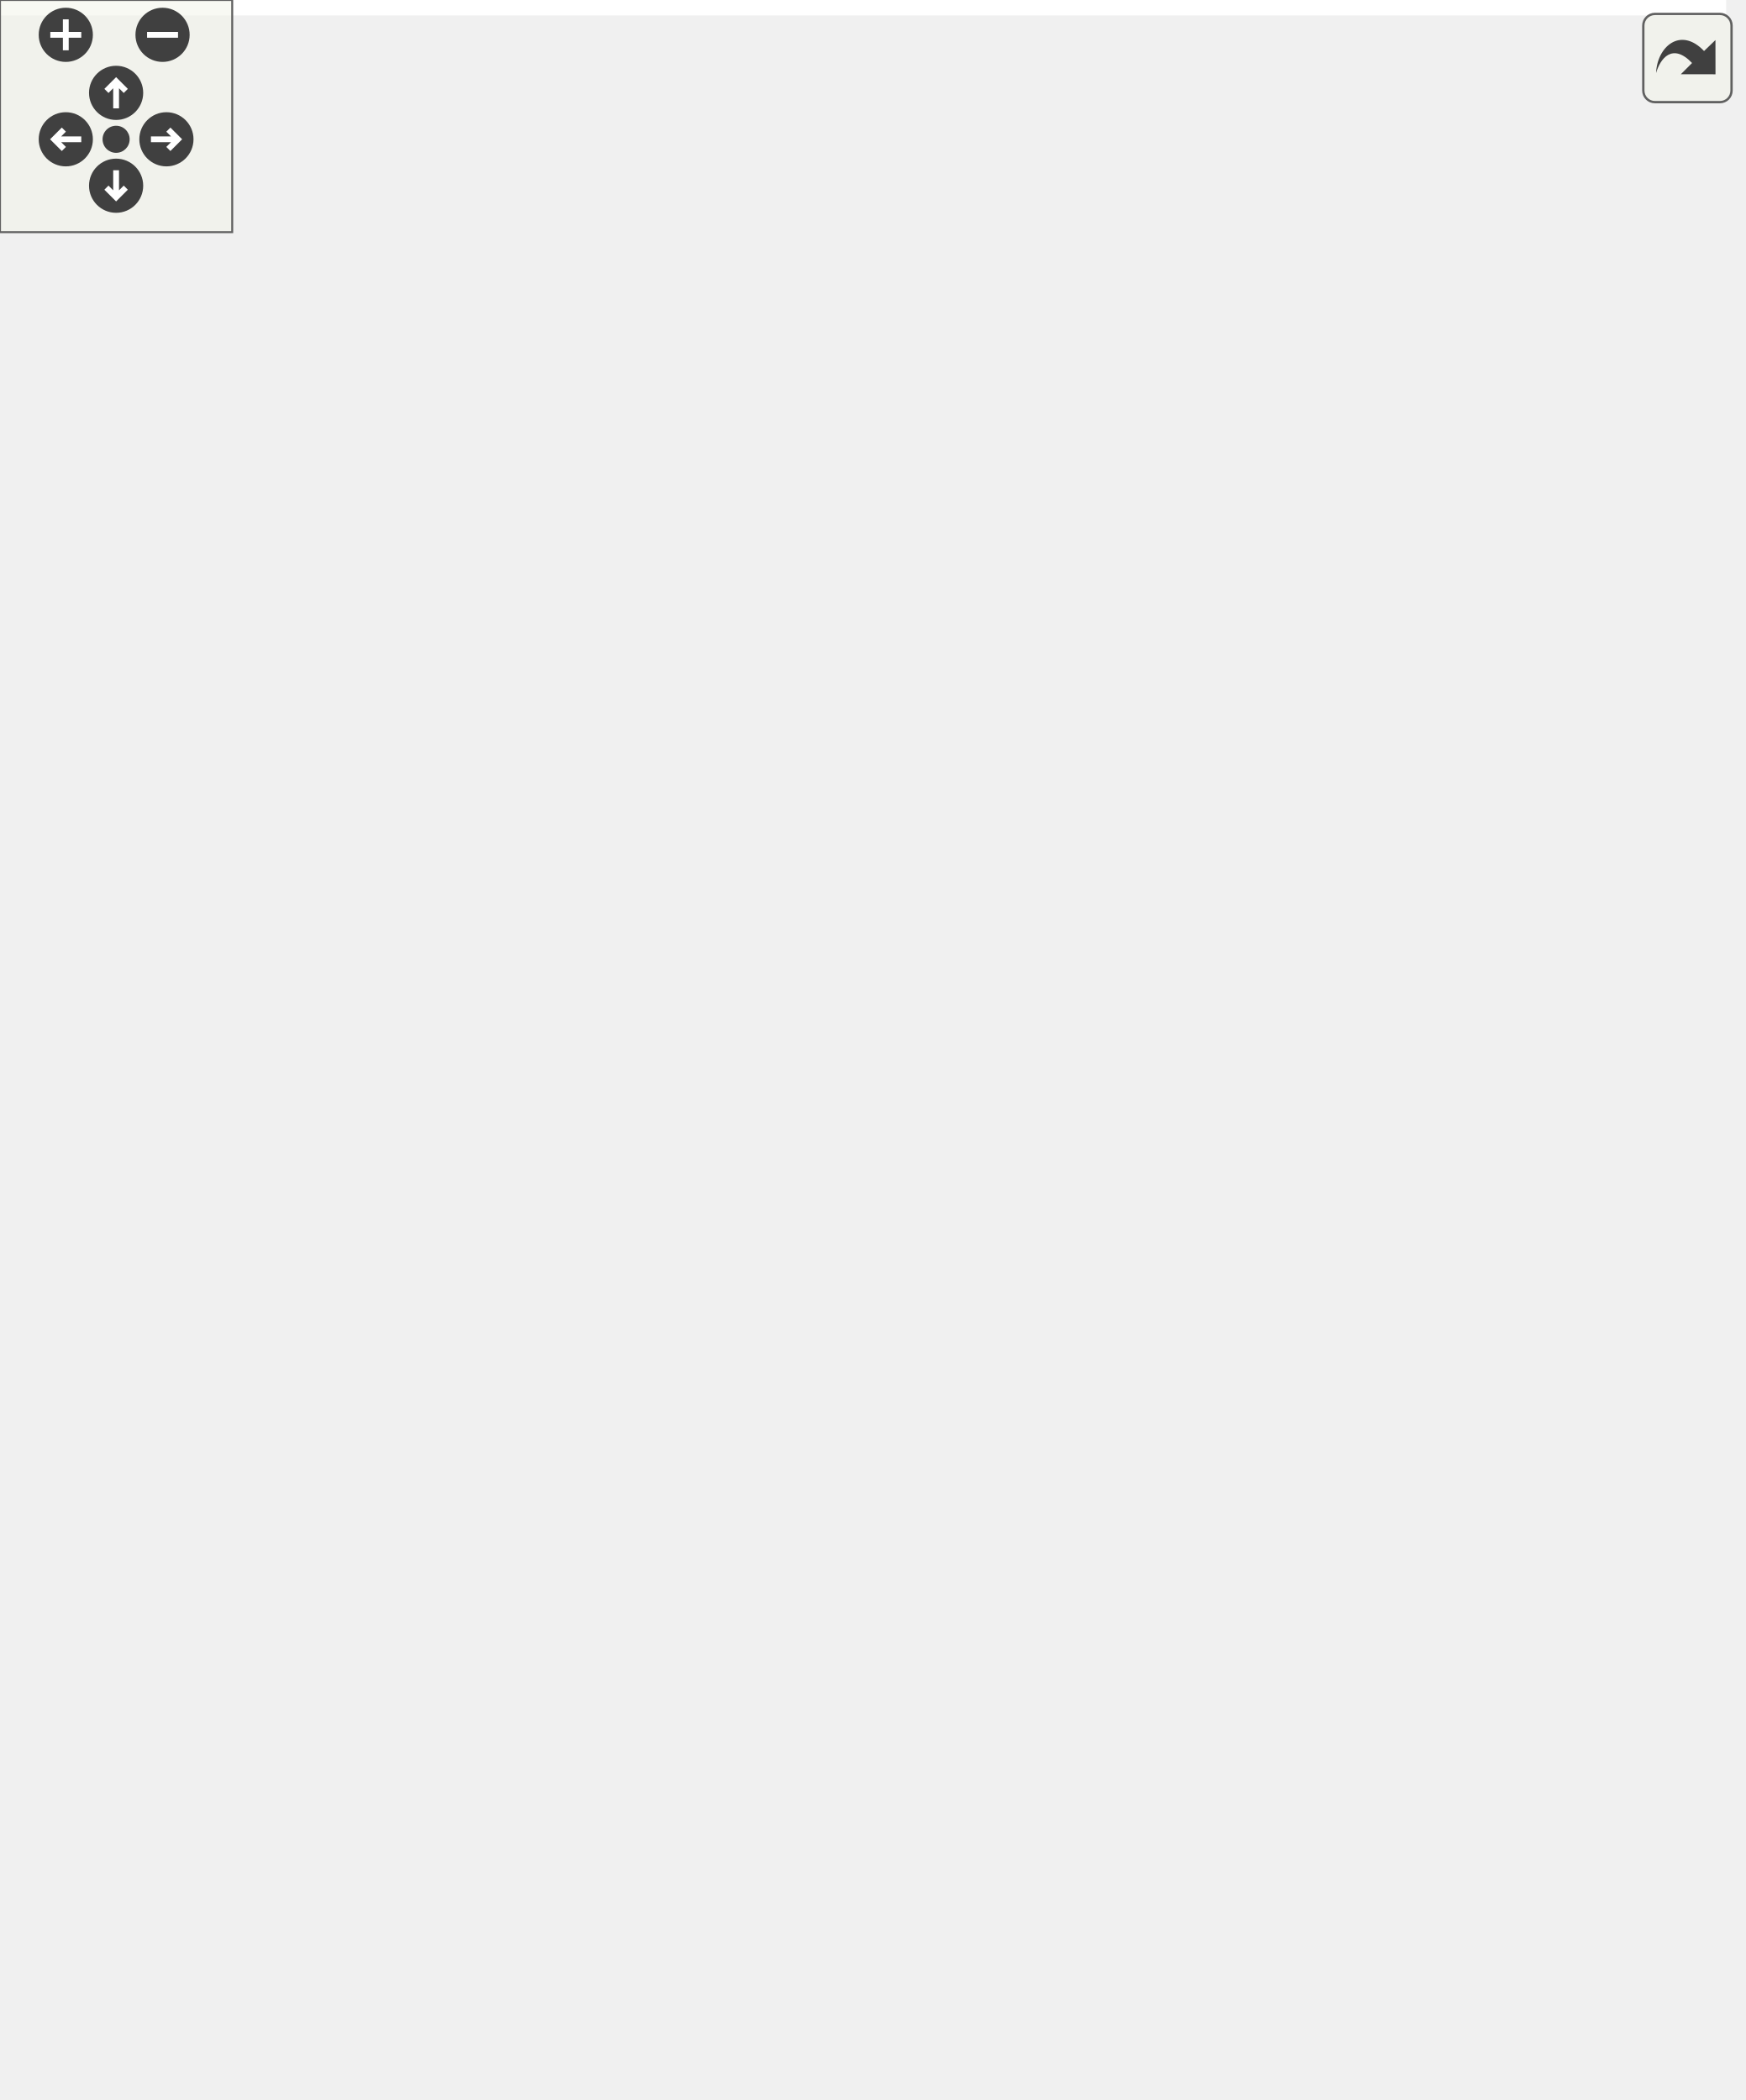
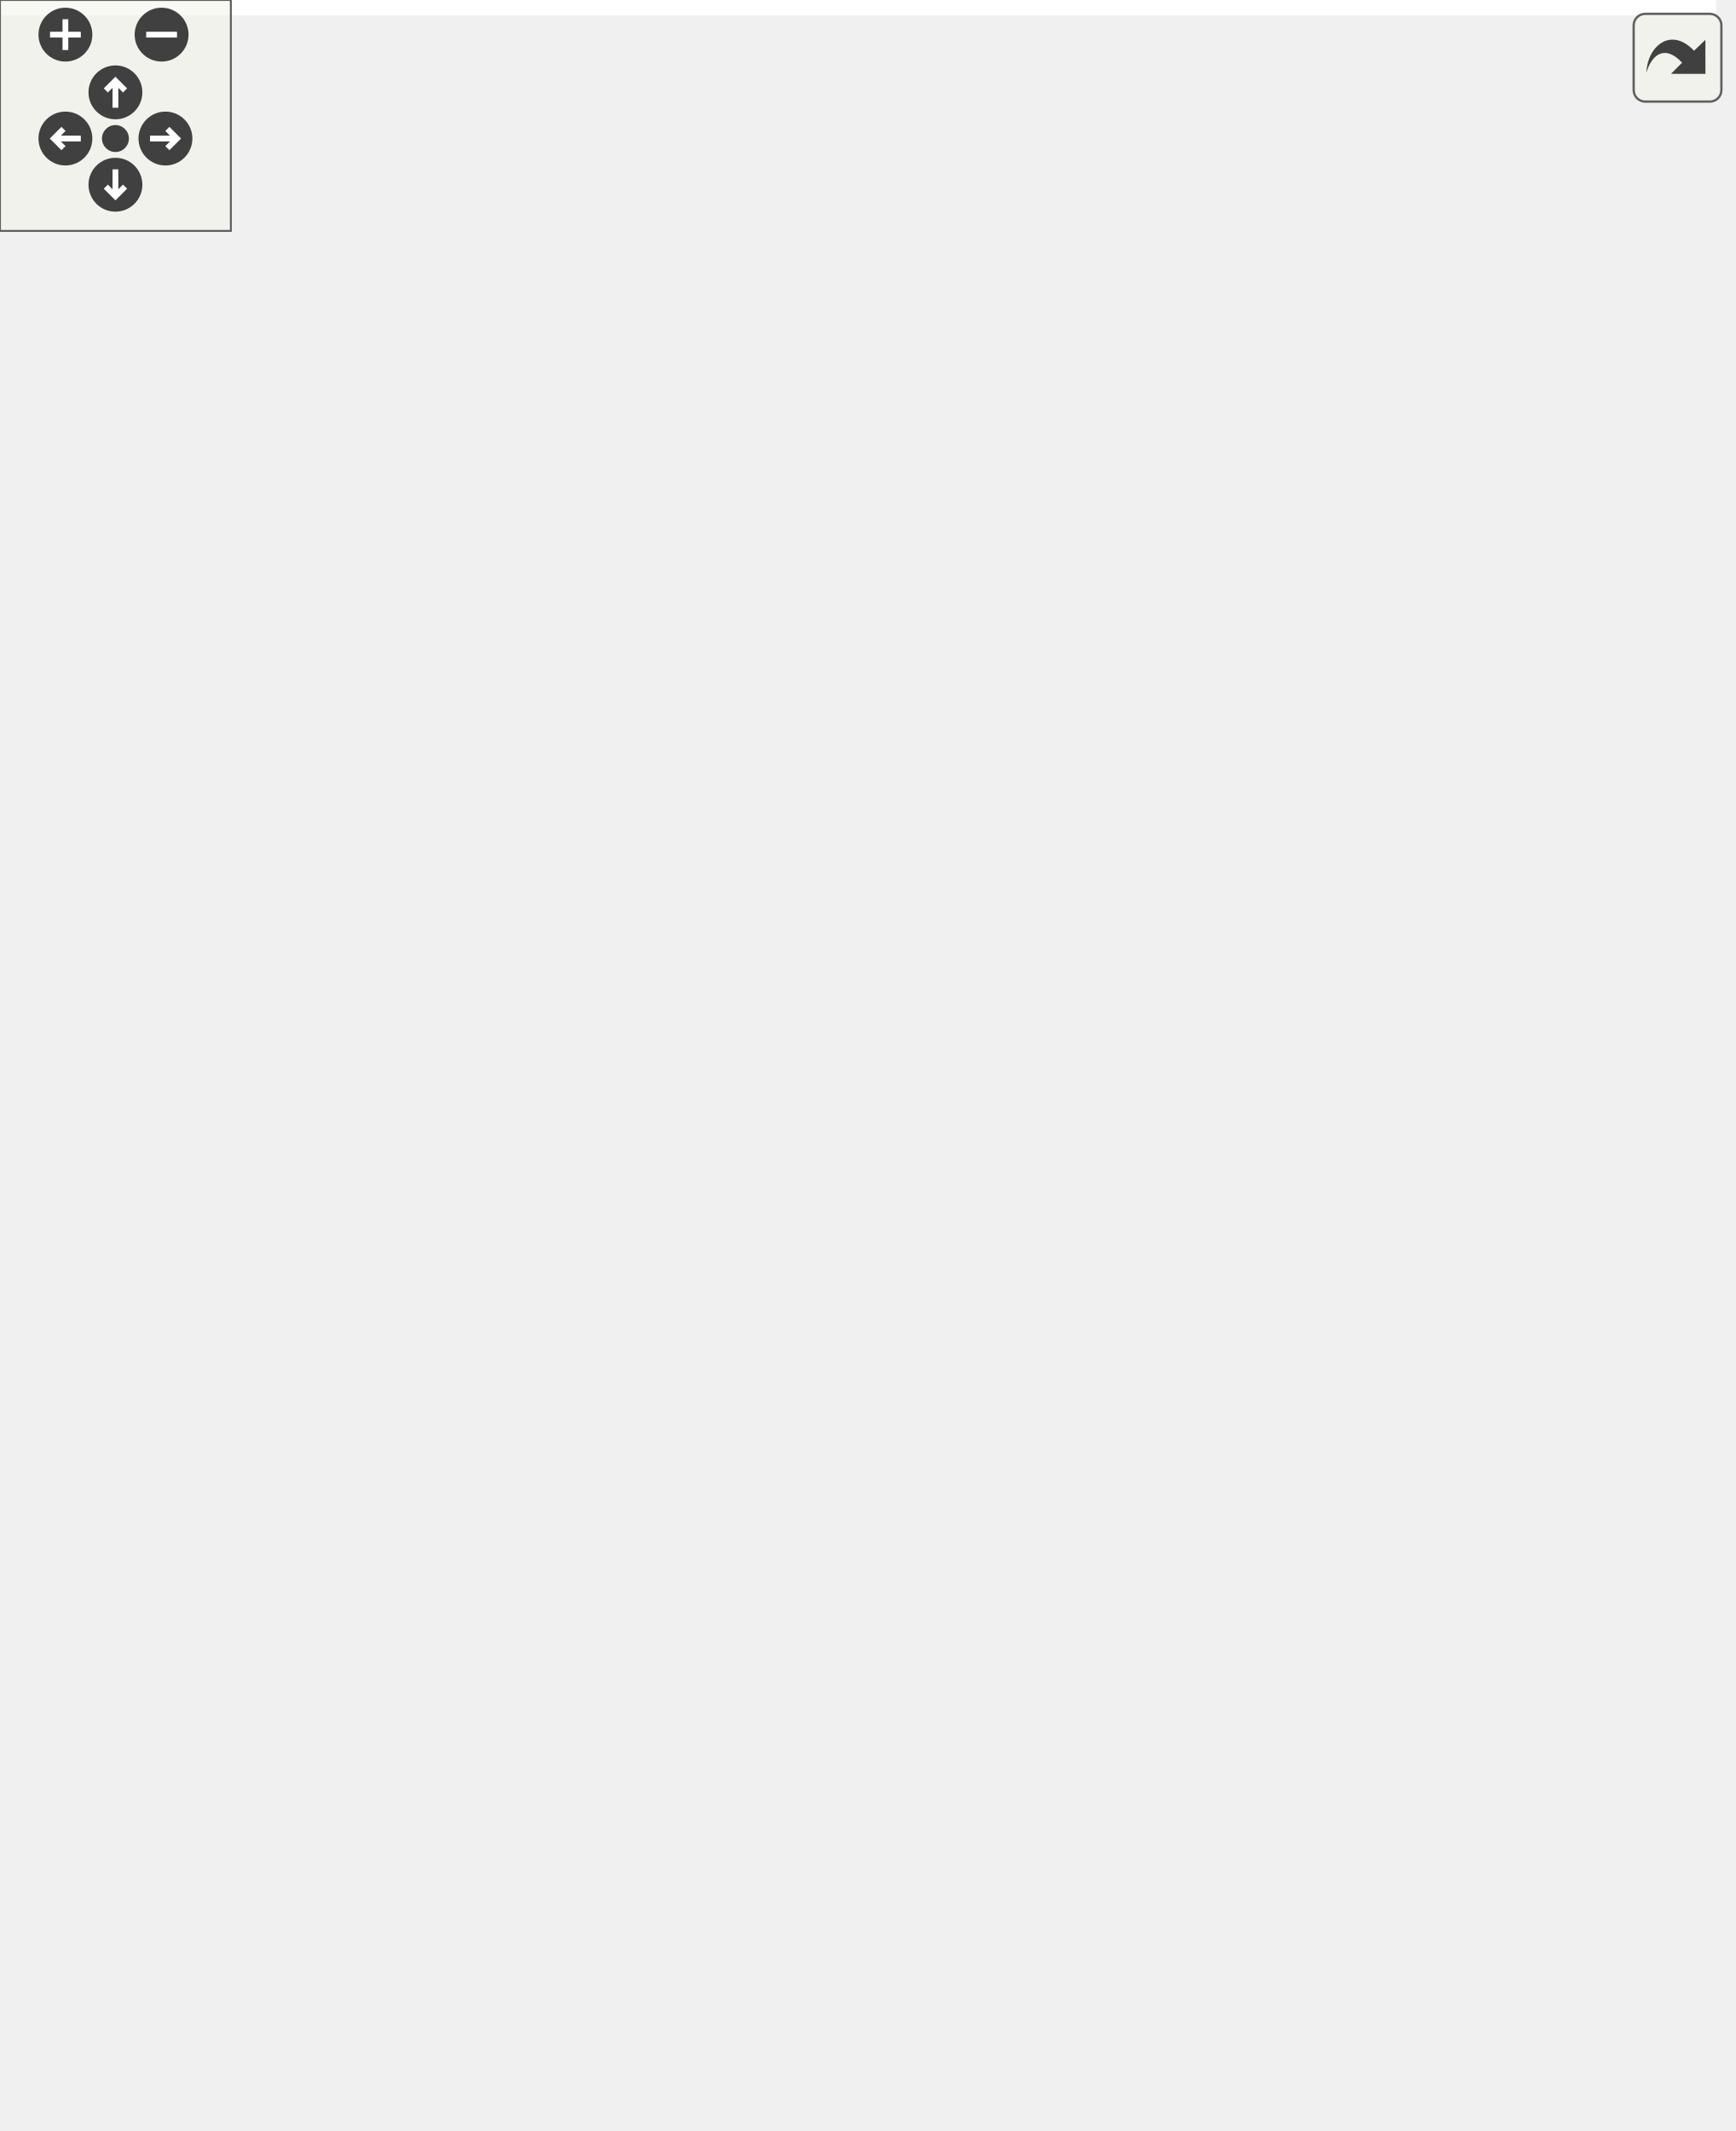
<svg xmlns="http://www.w3.org/2000/svg" xmlns:xlink="http://www.w3.org/1999/xlink" id="main" version="1.1" xml:space="preserve">
  <style type="text/css">
.edge:hover path { stroke: red; }
.edge:hover polygon { stroke: red; fill: red; }
</style>
  <defs>
    <circle id="rim" cx="0" cy="0" r="7" />
    <circle id="rim2" cx="0" cy="0" r="3.5" />
    <g id="zoomPlus">
      <use xlink:href="#rim" fill="#404040">
        <set attributeName="fill" to="#808080" begin="zoomplus.mouseover" end="zoomplus.mouseout" />
      </use>
      <path d="M-4,0h8M0,-4v8" fill="none" stroke="white" stroke-width="1.5" pointer-events="none" />
    </g>
    <g id="zoomMin">
      <use xlink:href="#rim" fill="#404040">
        <set attributeName="fill" to="#808080" begin="zoomminus.mouseover" end="zoomminus.mouseout" />
      </use>
      <path d="M-4,0h8" fill="none" stroke="white" stroke-width="1.5" pointer-events="none" />
    </g>
    <g id="dirArrow">
      <path fill="none" stroke="white" stroke-width="1.5" d="M0,-3.0v7 M-2.5,-0.5L0,-3.0L2.5,-0.5" />
    </g>
    <g id="resetDef">
      <use xlink:href="#rim2" fill="#404040">
        <set attributeName="fill" to="#808080" begin="reset.mouseover" end="reset.mouseout" />
      </use>
    </g>
  </defs>
  <svg id="graph" class="graph">
    <g id="viewport">
-       <polygon fill="white" stroke="transparent" points="-4,4 -4,-482 446,-482 446,4 -4,4" />
+       <polygon fill="white" stroke="transparent" points="-4,4 -4,-493 446,-493 446,4 -4,4" />
      <g id="node1" class="node">
        <g id="a_node1">
          <a xlink:title=" ">
            <polygon fill="#bfbfbf" stroke="black" points="69.5,-0.5 69.5,-167.5 236.5,-167.5 236.5,-0.5 69.5,-0.5" />
            <text text-anchor="middle" x="153" y="-155.5" font-family="Helvetica,sans-Serif" font-size="10.00">Ra::Gui::GizmoManager</text>
            <polyline fill="none" stroke="black" points="69.5,-148.5 236.5,-148.5 " />
            <text text-anchor="middle" x="153" y="-136.5" font-family="Helvetica,sans-Serif" font-size="10.00"> </text>
            <polyline fill="none" stroke="black" points="69.5,-129.5 236.5,-129.5 " />
            <text text-anchor="start" x="77.5" y="-117.5" font-family="Helvetica,sans-Serif" font-size="10.00">+ GizmoManager()</text>
            <text text-anchor="start" x="77.5" y="-106.5" font-family="Helvetica,sans-Serif" font-size="10.00">+ ~GizmoManager()</text>
            <text text-anchor="start" x="77.5" y="-95.5" font-family="Helvetica,sans-Serif" font-size="10.00">+ handleMousePressEvent()</text>
            <text text-anchor="start" x="77.5" y="-84.5" font-family="Helvetica,sans-Serif" font-size="10.00">+ handleMouseReleaseEvent()</text>
            <text text-anchor="start" x="77.5" y="-73.5" font-family="Helvetica,sans-Serif" font-size="10.00">+ handleMouseMoveEvent()</text>
            <text text-anchor="start" x="77.5" y="-62.5" font-family="Helvetica,sans-Serif" font-size="10.00">+ setEditable()</text>
            <text text-anchor="start" x="77.5" y="-51.5" font-family="Helvetica,sans-Serif" font-size="10.00">+ cleanup()</text>
            <text text-anchor="start" x="77.5" y="-40.5" font-family="Helvetica,sans-Serif" font-size="10.00">+ handlePickingResult()</text>
            <text text-anchor="start" x="77.5" y="-29.5" font-family="Helvetica,sans-Serif" font-size="10.00">+ setLocal()</text>
            <text text-anchor="start" x="77.5" y="-18.5" font-family="Helvetica,sans-Serif" font-size="10.00">+ changeGizmoType()</text>
            <text text-anchor="start" x="77.5" y="-7.5" font-family="Helvetica,sans-Serif" font-size="10.00">+ updateValues()</text>
          </a>
        </g>
      </g>
      <g id="node2" class="node">
        <g id="a_node2">
          <a xlink:href="classQObject.html" target="_top" xlink:title=" ">
            <polygon fill="white" stroke="black" points="0,-249.5 0,-306.5 56,-306.5 56,-249.5 0,-249.5" />
            <text text-anchor="middle" x="28" y="-294.5" font-family="Helvetica,sans-Serif" font-size="10.00">QObject</text>
            <polyline fill="none" stroke="black" points="0,-287.5 56,-287.5 " />
            <text text-anchor="middle" x="28" y="-275.5" font-family="Helvetica,sans-Serif" font-size="10.00"> </text>
            <polyline fill="none" stroke="black" points="0,-268.5 56,-268.5 " />
            <text text-anchor="middle" x="28" y="-256.5" font-family="Helvetica,sans-Serif" font-size="10.00"> </text>
          </a>
        </g>
      </g>
      <g id="edge1" class="edge">
        <path fill="none" stroke="midnightblue" d="M45.37,-240.46C51.23,-228.9 58.06,-216.22 65,-205 72.61,-192.69 81.1,-180.03 89.72,-167.75" />
        <polygon fill="none" stroke="midnightblue" points="42.23,-238.92 40.89,-249.43 48.49,-242.05 42.23,-238.92" />
      </g>
      <g id="node3" class="node">
        <g id="a_node3">
          <a xlink:href="classRa_1_1GuiBase_1_1TransformEditor.html" target="_top" xlink:title=" ">
            <polygon fill="white" stroke="black" points="73.5,-205.5 73.5,-350.5 232.5,-350.5 232.5,-205.5 73.5,-205.5" />
            <text text-anchor="middle" x="153" y="-338.5" font-family="Helvetica,sans-Serif" font-size="10.00">Ra::GuiBase::TransformEditor</text>
            <polyline fill="none" stroke="black" points="73.5,-331.5 232.5,-331.5 " />
            <text text-anchor="start" x="81.5" y="-319.5" font-family="Helvetica,sans-Serif" font-size="10.00"># m_transform</text>
            <text text-anchor="start" x="81.5" y="-308.5" font-family="Helvetica,sans-Serif" font-size="10.00"># m_currentEdit</text>
            <polyline fill="none" stroke="black" points="73.5,-301.5 232.5,-301.5 " />
            <text text-anchor="start" x="81.5" y="-289.5" font-family="Helvetica,sans-Serif" font-size="10.00">+ TransformEditor()</text>
            <text text-anchor="start" x="81.5" y="-278.5" font-family="Helvetica,sans-Serif" font-size="10.00">+ ~TransformEditor()</text>
            <text text-anchor="start" x="81.5" y="-267.5" font-family="Helvetica,sans-Serif" font-size="10.00">+ setEditable()</text>
            <text text-anchor="start" x="81.5" y="-256.5" font-family="Helvetica,sans-Serif" font-size="10.00">+ updateValues()</text>
            <text text-anchor="start" x="81.5" y="-245.5" font-family="Helvetica,sans-Serif" font-size="10.00"># getTransform()</text>
            <text text-anchor="start" x="81.5" y="-234.5" font-family="Helvetica,sans-Serif" font-size="10.00"># setTransform()</text>
            <text text-anchor="start" x="81.5" y="-223.5" font-family="Helvetica,sans-Serif" font-size="10.00"># canEdit()</text>
            <text text-anchor="start" x="81.5" y="-212.5" font-family="Helvetica,sans-Serif" font-size="10.00"># getWorldTransform()</text>
          </a>
        </g>
      </g>
      <g id="edge2" class="edge">
        <path fill="none" stroke="midnightblue" d="M153,-195.08C153,-186 153,-176.75 153,-167.67" />
        <polygon fill="none" stroke="midnightblue" points="149.5,-195.23 153,-205.23 156.5,-195.23 149.5,-195.23" />
      </g>
      <g id="node4" class="node">
        <g id="a_node4">
          <a xlink:href="classRa_1_1Gui_1_1KeyMappingManageable.html" target="_top" xlink:title=" ">
-             <polygon fill="white" stroke="black" points="250,-233 250,-323 428,-323 428,-233 250,-233" />
-             <text text-anchor="start" x="258" y="-311" font-family="Helvetica,sans-Serif" font-size="10.00">Ra::Gui::KeyMappingManageable</text>
-             <text text-anchor="middle" x="339" y="-300" font-family="Helvetica,sans-Serif" font-size="10.00">&lt; GizmoManager &gt;</text>
-             <polyline fill="none" stroke="black" points="250,-293 428,-293 " />
-             <text text-anchor="start" x="258" y="-281" font-family="Helvetica,sans-Serif" font-size="10.00"># m_keyMappingContext</text>
-             <polyline fill="none" stroke="black" points="250,-274 428,-274 " />
-             <text text-anchor="start" x="258" y="-262" font-family="Helvetica,sans-Serif" font-size="10.00">+ getContext()</text>
-             <text text-anchor="start" x="258" y="-251" font-family="Helvetica,sans-Serif" font-size="10.00">+ configureKeyMapping()</text>
-             <text text-anchor="start" x="258" y="-240" font-family="Helvetica,sans-Serif" font-size="10.00"># self()</text>
+             <polygon fill="white" stroke="black" points="250,-227.5 250,-328.5 428,-328.5 428,-227.5 250,-227.5" />
+             <text text-anchor="start" x="258" y="-316.5" font-family="Helvetica,sans-Serif" font-size="10.00">Ra::Gui::KeyMappingManageable</text>
+             <text text-anchor="middle" x="339" y="-305.5" font-family="Helvetica,sans-Serif" font-size="10.00">&lt; GizmoManager &gt;</text>
+             <polyline fill="none" stroke="black" points="250,-298.5 428,-298.5 " />
+             <text text-anchor="middle" x="339" y="-286.5" font-family="Helvetica,sans-Serif" font-size="10.00"> </text>
+             <polyline fill="none" stroke="black" points="250,-279.5 428,-279.5 " />
+             <text text-anchor="start" x="258" y="-267.5" font-family="Helvetica,sans-Serif" font-size="10.00">+ getContext()</text>
+             <text text-anchor="start" x="258" y="-256.5" font-family="Helvetica,sans-Serif" font-size="10.00">+ configureKeyMapping()</text>
+             <text text-anchor="start" x="258" y="-245.5" font-family="Helvetica,sans-Serif" font-size="10.00"># self()</text>
+             <text text-anchor="start" x="258" y="-234.5" font-family="Helvetica,sans-Serif" font-size="10.00"># setContext()</text>
          </a>
        </g>
      </g>
      <g id="edge3" class="edge">
-         <path fill="none" stroke="midnightblue" d="M289.12,-225.51C271.9,-207.74 252.16,-187.36 233.15,-167.73" />
-         <polygon fill="none" stroke="midnightblue" points="286.86,-228.2 296.33,-232.95 291.88,-223.33 286.86,-228.2" />
+         <path fill="none" stroke="midnightblue" d="M283.49,-219.7C267.69,-203.39 250.15,-185.29 233.2,-167.78" />
+         <polygon fill="none" stroke="midnightblue" points="281.14,-222.31 290.62,-227.06 286.17,-217.44 281.14,-222.31" />
      </g>
      <g id="node5" class="node">
        <g id="a_node5">
          <a xlink:href="classRa_1_1Gui_1_1KeyMappingManageable.html" target="_top" xlink:title=" ">
-             <polygon fill="white" stroke="black" points="236,-398.5 236,-477.5 442,-477.5 442,-398.5 236,-398.5" />
-             <text text-anchor="middle" x="339" y="-465.5" font-family="Helvetica,sans-Serif" font-size="10.00">Ra::Gui::KeyMappingManageable&lt; T &gt;</text>
-             <polyline fill="none" stroke="black" points="236,-458.5 442,-458.5 " />
-             <text text-anchor="start" x="244" y="-446.5" font-family="Helvetica,sans-Serif" font-size="10.00"># m_keyMappingContext</text>
-             <polyline fill="none" stroke="black" points="236,-439.5 442,-439.5 " />
-             <text text-anchor="start" x="244" y="-427.5" font-family="Helvetica,sans-Serif" font-size="10.00">+ getContext()</text>
-             <text text-anchor="start" x="244" y="-416.5" font-family="Helvetica,sans-Serif" font-size="10.00">+ configureKeyMapping()</text>
-             <text text-anchor="start" x="244" y="-405.5" font-family="Helvetica,sans-Serif" font-size="10.00"># self()</text>
+             <polygon fill="white" stroke="black" points="236,-398.5 236,-488.5 442,-488.5 442,-398.5 236,-398.5" />
+             <text text-anchor="middle" x="339" y="-476.5" font-family="Helvetica,sans-Serif" font-size="10.00">Ra::Gui::KeyMappingManageable&lt; T &gt;</text>
+             <polyline fill="none" stroke="black" points="236,-469.5 442,-469.5 " />
+             <text text-anchor="middle" x="339" y="-457.5" font-family="Helvetica,sans-Serif" font-size="10.00"> </text>
+             <polyline fill="none" stroke="black" points="236,-450.5 442,-450.5 " />
+             <text text-anchor="start" x="244" y="-438.5" font-family="Helvetica,sans-Serif" font-size="10.00">+ getContext()</text>
+             <text text-anchor="start" x="244" y="-427.5" font-family="Helvetica,sans-Serif" font-size="10.00">+ configureKeyMapping()</text>
+             <text text-anchor="start" x="244" y="-416.5" font-family="Helvetica,sans-Serif" font-size="10.00"># self()</text>
+             <text text-anchor="start" x="244" y="-405.5" font-family="Helvetica,sans-Serif" font-size="10.00"># setContext()</text>
          </a>
        </g>
      </g>
      <g id="edge4" class="edge">
-         <path fill="none" stroke="orange" d="M339,-388.14C339,-367.37 339,-343.33 339,-323.11" />
-         <polygon fill="orange" stroke="orange" points="335.5,-388.35 339,-398.35 342.5,-388.35 335.5,-388.35" />
+         <path fill="none" stroke="orange" d="M339,-388.16C339,-368.99 339,-347.54 339,-328.76" />
+         <polygon fill="orange" stroke="orange" points="335.5,-388.25 339,-398.25 342.5,-388.25 335.5,-388.25" />
        <text text-anchor="middle" x="389" y="-372" font-family="Helvetica,sans-Serif" font-size="10.00"> &lt; GizmoManager &gt;</text>
      </g>
    </g>
  </svg>
  <g id="navigator" transform="translate(0 0)" fill="#404254">
    <rect fill="#f2f5e9" fill-opacity="0.5" stroke="#606060" stroke-width=".5" x="0" y="0" width="60" height="60" />
    <use id="zoomplus" xlink:href="#zoomPlus" x="17" y="9" />
    <use id="zoomminus" xlink:href="#zoomMin" x="42" y="9" />
    <use id="reset" xlink:href="#resetDef" x="30" y="36" />
    <g id="arrowUp" xlink:href="#dirArrow" transform="translate(30 24)">
      <use xlink:href="#rim" fill="#404040">
        <set attributeName="fill" to="#808080" begin="arrowUp.mouseover" end="arrowUp.mouseout" />
      </use>
      <path fill="none" stroke="white" stroke-width="1.5" d="M0,-3.0v7 M-2.5,-0.5L0,-3.0L2.5,-0.5" />
    </g>
    <g id="arrowRight" xlink:href="#dirArrow" transform="rotate(90) translate(36 -43)">
      <use xlink:href="#rim" fill="#404040">
        <set attributeName="fill" to="#808080" begin="arrowRight.mouseover" end="arrowRight.mouseout" />
      </use>
      <path fill="none" stroke="white" stroke-width="1.5" d="M0,-3.0v7 M-2.5,-0.5L0,-3.0L2.5,-0.5" />
    </g>
    <g id="arrowDown" xlink:href="#dirArrow" transform="rotate(180) translate(-30 -48)">
      <use xlink:href="#rim" fill="#404040">
        <set attributeName="fill" to="#808080" begin="arrowDown.mouseover" end="arrowDown.mouseout" />
      </use>
      <path fill="none" stroke="white" stroke-width="1.5" d="M0,-3.0v7 M-2.5,-0.5L0,-3.0L2.5,-0.5" />
    </g>
    <g id="arrowLeft" xlink:href="#dirArrow" transform="rotate(270) translate(-36 17)">
      <use xlink:href="#rim" fill="#404040">
        <set attributeName="fill" to="#808080" begin="arrowLeft.mouseover" end="arrowLeft.mouseout" />
      </use>
      <path fill="none" stroke="white" stroke-width="1.5" d="M0,-3.0v7 M-2.5,-0.5L0,-3.0L2.5,-0.5" />
    </g>
  </g>
  <svg viewBox="0 0 15 15" width="100%" height="30px" preserveAspectRatio="xMaxYMin meet">
    <g id="arrow_out" transform="scale(0.3 0.3)">
      <a xlink:href="classRa_1_1Gui_1_1GizmoManager__inherit__graph_org.svg" target="_base">
        <rect id="button" ry="5" rx="5" y="6" x="6" height="38" width="38" fill="#f2f5e9" fill-opacity="0.5" stroke="#606060" stroke-width="1.0" />
        <path id="arrow" d="M 11.5,31.437 C 11.94,20.098 22.043,11.323 32.159,21.979 L 37.069,17.246 C 37.069,17.246 37.088,32 37.088,32 L 22.16,31.978 C 22.16,31.978 26.998,27.14 26.998,27.14 C 18.529,18.264 13.292,25.23 11.5,31.437 z" style="fill:#404040;" />
      </a>
    </g>
  </svg>
</svg>
